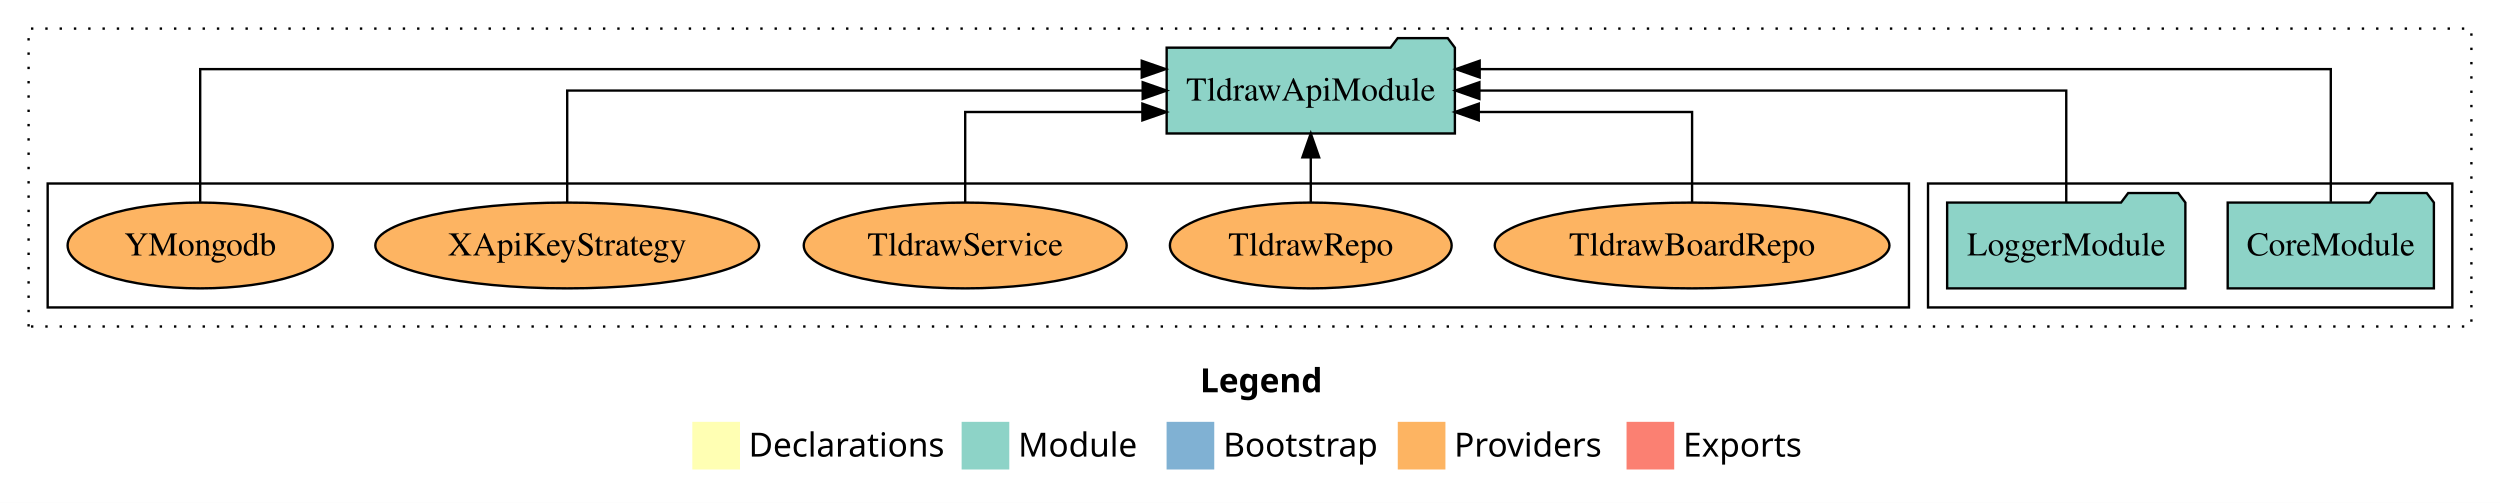
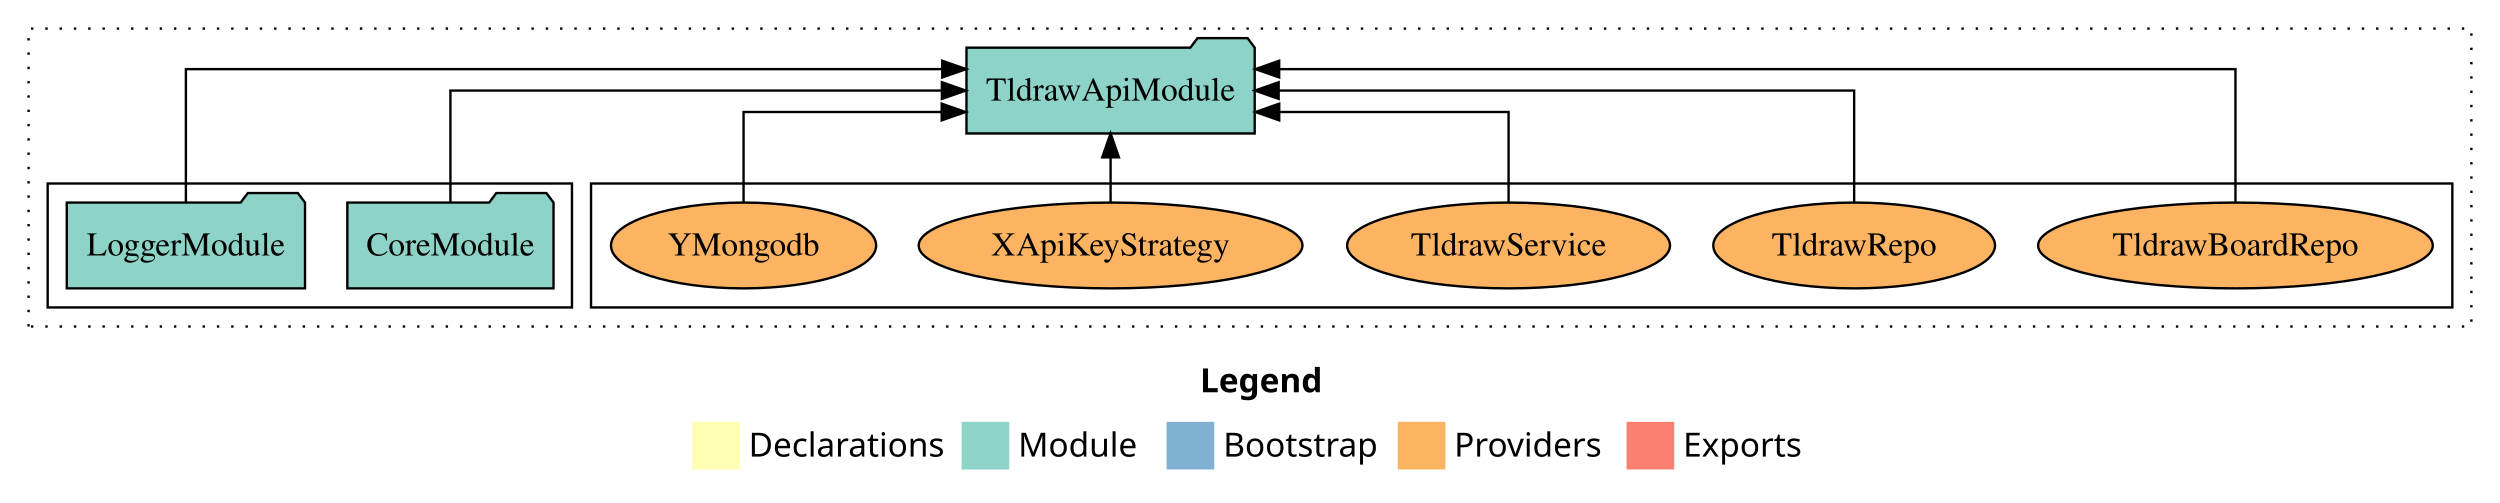
<svg xmlns="http://www.w3.org/2000/svg" width="1049pt" height="211pt" viewBox="0.00 0.00 1049.00 211.00">
  <g id="graph0" class="graph" transform="scale(1 1) rotate(0) translate(4 207)">
    <polygon fill="white" stroke="transparent" points="-4,4 -4,-207 1045,-207 1045,4 -4,4" />
    <text text-anchor="start" x="499.51" y="-42.4" font-family="Times-12" font-weight="bold" font-size="14.00">Legend</text>
    <polygon fill="#ffffb3" stroke="transparent" points="286.5,-10 286.5,-30 306.5,-30 306.5,-10 286.5,-10" />
    <text text-anchor="start" x="310.13" y="-15.4" font-family="Times-12" font-size="14.00">  Declarations</text>
    <polygon fill="#8dd3c7" stroke="transparent" points="399.5,-10 399.5,-30 419.5,-30 419.5,-10 399.5,-10" />
    <text text-anchor="start" x="423.23" y="-15.4" font-family="Times-12" font-size="14.00">  Module</text>
    <polygon fill="#80b1d3" stroke="transparent" points="485.5,-10 485.5,-30 505.5,-30 505.5,-10 485.5,-10" />
    <text text-anchor="start" x="509.28" y="-15.4" font-family="Times-12" font-size="14.00">  Bootstrap</text>
    <polygon fill="#fdb462" stroke="transparent" points="582.5,-10 582.5,-30 602.5,-30 602.5,-10 582.5,-10" />
    <text text-anchor="start" x="606.17" y="-15.4" font-family="Times-12" font-size="14.00">  Providers</text>
    <polygon fill="#fb8072" stroke="transparent" points="678.5,-10 678.5,-30 698.5,-30 698.5,-10 678.5,-10" />
    <text text-anchor="start" x="702.23" y="-15.4" font-family="Times-12" font-size="14.00">  Exports</text>
    <g id="clust1" class="cluster">
      <polygon fill="none" stroke="black" stroke-dasharray="1,5" points="8,-70 8,-195 1033,-195 1033,-70 8,-70" />
    </g>
+     <g id="clust6" class="cluster">
+       <polygon fill="none" stroke="black" points="244,-78 244,-130 1025,-130 1025,-78 244,-78" />
+     </g>
    <g id="clust3" class="cluster">
-       <polygon fill="none" stroke="black" points="805,-78 805,-130 1025,-130 1025,-78 805,-78" />
-     </g>
-     <g id="clust6" class="cluster">
-       <polygon fill="none" stroke="black" points="16,-78 16,-130 797,-130 797,-78 16,-78" />
+       <polygon fill="none" stroke="black" points="16,-78 16,-130 236,-130 236,-78 16,-78" />
    </g>
    <g id="node1" class="node">
-       <polygon fill="#8dd3c7" stroke="black" points="1017.26,-122 1014.26,-126 993.26,-126 990.26,-122 930.74,-122 930.74,-86 1017.26,-86 1017.26,-122" />
-       <text text-anchor="middle" x="974" y="-99.8" font-family="Times,serif" font-size="14.00">CoreModule</text>
+       <polygon fill="#8dd3c7" stroke="black" points="228.26,-122 225.26,-126 204.26,-126 201.26,-122 141.74,-122 141.74,-86 228.26,-86 228.26,-122" />
+       <text text-anchor="middle" x="185" y="-99.8" font-family="Times,serif" font-size="14.00">CoreModule</text>
    </g>
    <g id="node3" class="node">
-       <polygon fill="#8dd3c7" stroke="black" points="606.47,-187 603.47,-191 582.47,-191 579.47,-187 485.53,-187 485.53,-151 606.47,-151 606.47,-187" />
-       <text text-anchor="middle" x="546" y="-164.8" font-family="Times,serif" font-size="14.00">TldrawApiModule</text>
+       <polygon fill="#8dd3c7" stroke="black" points="522.47,-187 519.47,-191 498.47,-191 495.47,-187 401.53,-187 401.53,-151 522.47,-151 522.47,-187" />
+       <text text-anchor="middle" x="462" y="-164.8" font-family="Times,serif" font-size="14.00">TldrawApiModule</text>
    </g>
    <g id="edge1" class="edge">
-       <path fill="none" stroke="black" d="M974,-122.29C974,-144.21 974,-178 974,-178 974,-178 616.87,-178 616.87,-178" />
-       <polygon fill="black" stroke="black" points="616.87,-174.5 606.87,-178 616.87,-181.5 616.87,-174.5" />
+       <path fill="none" stroke="black" d="M185,-122.11C185,-141.34 185,-169 185,-169 185,-169 391.21,-169 391.21,-169" />
+       <polygon fill="black" stroke="black" points="391.21,-172.5 401.21,-169 391.21,-165.5 391.21,-172.5" />
    </g>
    <g id="node2" class="node">
-       <polygon fill="#8dd3c7" stroke="black" points="912.98,-122 909.98,-126 888.98,-126 885.98,-122 813.02,-122 813.02,-86 912.98,-86 912.98,-122" />
-       <text text-anchor="middle" x="863" y="-99.8" font-family="Times,serif" font-size="14.00">LoggerModule</text>
+       <polygon fill="#8dd3c7" stroke="black" points="123.98,-122 120.98,-126 99.98,-126 96.98,-122 24.02,-122 24.02,-86 123.98,-86 123.98,-122" />
+       <text text-anchor="middle" x="74" y="-99.8" font-family="Times,serif" font-size="14.00">LoggerModule</text>
    </g>
    <g id="edge2" class="edge">
-       <path fill="none" stroke="black" d="M863,-122.11C863,-141.34 863,-169 863,-169 863,-169 616.75,-169 616.75,-169" />
-       <polygon fill="black" stroke="black" points="616.75,-165.5 606.75,-169 616.75,-172.5 616.75,-165.5" />
+       <path fill="none" stroke="black" d="M74,-122.29C74,-144.21 74,-178 74,-178 74,-178 391.38,-178 391.38,-178" />
+       <polygon fill="black" stroke="black" points="391.38,-181.5 401.38,-178 391.37,-174.5 391.38,-181.5" />
    </g>
    <g id="node4" class="node">
-       <ellipse fill="#fdb462" stroke="black" cx="706" cy="-104" rx="82.81" ry="18" />
-       <text text-anchor="middle" x="706" y="-99.8" font-family="Times,serif" font-size="14.00">TldrawBoardRepo</text>
+       <ellipse fill="#fdb462" stroke="black" cx="934" cy="-104" rx="82.81" ry="18" />
+       <text text-anchor="middle" x="934" y="-99.8" font-family="Times,serif" font-size="14.00">TldrawBoardRepo</text>
    </g>
    <g id="edge3" class="edge">
-       <path fill="none" stroke="black" d="M706,-122.03C706,-138.4 706,-160 706,-160 706,-160 616.49,-160 616.49,-160" />
-       <polygon fill="black" stroke="black" points="616.49,-156.5 606.49,-160 616.49,-163.5 616.49,-156.5" />
+       <path fill="none" stroke="black" d="M934,-122.29C934,-144.21 934,-178 934,-178 934,-178 532.74,-178 532.74,-178" />
+       <polygon fill="black" stroke="black" points="532.74,-174.5 522.74,-178 532.74,-181.5 532.74,-174.5" />
    </g>
    <g id="node5" class="node">
-       <ellipse fill="#fdb462" stroke="black" cx="546" cy="-104" rx="59.11" ry="18" />
-       <text text-anchor="middle" x="546" y="-99.8" font-family="Times,serif" font-size="14.00">TldrawRepo</text>
+       <ellipse fill="#fdb462" stroke="black" cx="774" cy="-104" rx="59.11" ry="18" />
+       <text text-anchor="middle" x="774" y="-99.8" font-family="Times,serif" font-size="14.00">TldrawRepo</text>
    </g>
    <g id="edge4" class="edge">
-       <path fill="none" stroke="black" d="M546,-122.11C546,-122.11 546,-140.99 546,-140.99" />
-       <polygon fill="black" stroke="black" points="542.5,-140.99 546,-150.99 549.5,-140.99 542.5,-140.99" />
+       <path fill="none" stroke="black" d="M774,-122.11C774,-141.34 774,-169 774,-169 774,-169 532.53,-169 532.53,-169" />
+       <polygon fill="black" stroke="black" points="532.53,-165.5 522.53,-169 532.53,-172.5 532.53,-165.5" />
    </g>
    <g id="node6" class="node">
-       <ellipse fill="#fdb462" stroke="black" cx="401" cy="-104" rx="67.75" ry="18" />
-       <text text-anchor="middle" x="401" y="-99.8" font-family="Times,serif" font-size="14.00">TldrawService</text>
+       <ellipse fill="#fdb462" stroke="black" cx="629" cy="-104" rx="67.75" ry="18" />
+       <text text-anchor="middle" x="629" y="-99.8" font-family="Times,serif" font-size="14.00">TldrawService</text>
    </g>
    <g id="edge5" class="edge">
-       <path fill="none" stroke="black" d="M401,-122.03C401,-138.4 401,-160 401,-160 401,-160 475.35,-160 475.35,-160" />
-       <polygon fill="black" stroke="black" points="475.35,-163.5 485.35,-160 475.35,-156.5 475.35,-163.5" />
+       <path fill="none" stroke="black" d="M629,-122.03C629,-138.4 629,-160 629,-160 629,-160 532.76,-160 532.76,-160" />
+       <polygon fill="black" stroke="black" points="532.76,-156.5 522.76,-160 532.76,-163.5 532.76,-156.5" />
    </g>
    <g id="node7" class="node">
-       <ellipse fill="#fdb462" stroke="black" cx="234" cy="-104" rx="80.52" ry="18" />
-       <text text-anchor="middle" x="234" y="-99.8" font-family="Times,serif" font-size="14.00">XApiKeyStrategy</text>
+       <ellipse fill="#fdb462" stroke="black" cx="462" cy="-104" rx="80.52" ry="18" />
+       <text text-anchor="middle" x="462" y="-99.8" font-family="Times,serif" font-size="14.00">XApiKeyStrategy</text>
    </g>
    <g id="edge6" class="edge">
-       <path fill="none" stroke="black" d="M234,-122.11C234,-141.34 234,-169 234,-169 234,-169 475.47,-169 475.47,-169" />
-       <polygon fill="black" stroke="black" points="475.47,-172.5 485.47,-169 475.47,-165.5 475.47,-172.5" />
+       <path fill="none" stroke="black" d="M462,-122.11C462,-122.11 462,-140.99 462,-140.99" />
+       <polygon fill="black" stroke="black" points="458.5,-140.99 462,-150.99 465.5,-140.99 458.5,-140.99" />
    </g>
    <g id="node8" class="node">
-       <ellipse fill="#fdb462" stroke="black" cx="80" cy="-104" rx="55.63" ry="18" />
-       <text text-anchor="middle" x="80" y="-99.8" font-family="Times,serif" font-size="14.00">YMongodb</text>
+       <ellipse fill="#fdb462" stroke="black" cx="308" cy="-104" rx="55.63" ry="18" />
+       <text text-anchor="middle" x="308" y="-99.8" font-family="Times,serif" font-size="14.00">YMongodb</text>
    </g>
    <g id="edge7" class="edge">
-       <path fill="none" stroke="black" d="M80,-122.29C80,-144.21 80,-178 80,-178 80,-178 475.08,-178 475.08,-178" />
-       <polygon fill="black" stroke="black" points="475.08,-181.5 485.08,-178 475.08,-174.5 475.08,-181.5" />
+       <path fill="none" stroke="black" d="M308,-122.03C308,-138.4 308,-160 308,-160 308,-160 391.14,-160 391.14,-160" />
+       <polygon fill="black" stroke="black" points="391.14,-163.5 401.14,-160 391.14,-156.5 391.14,-163.5" />
    </g>
  </g>
</svg>
